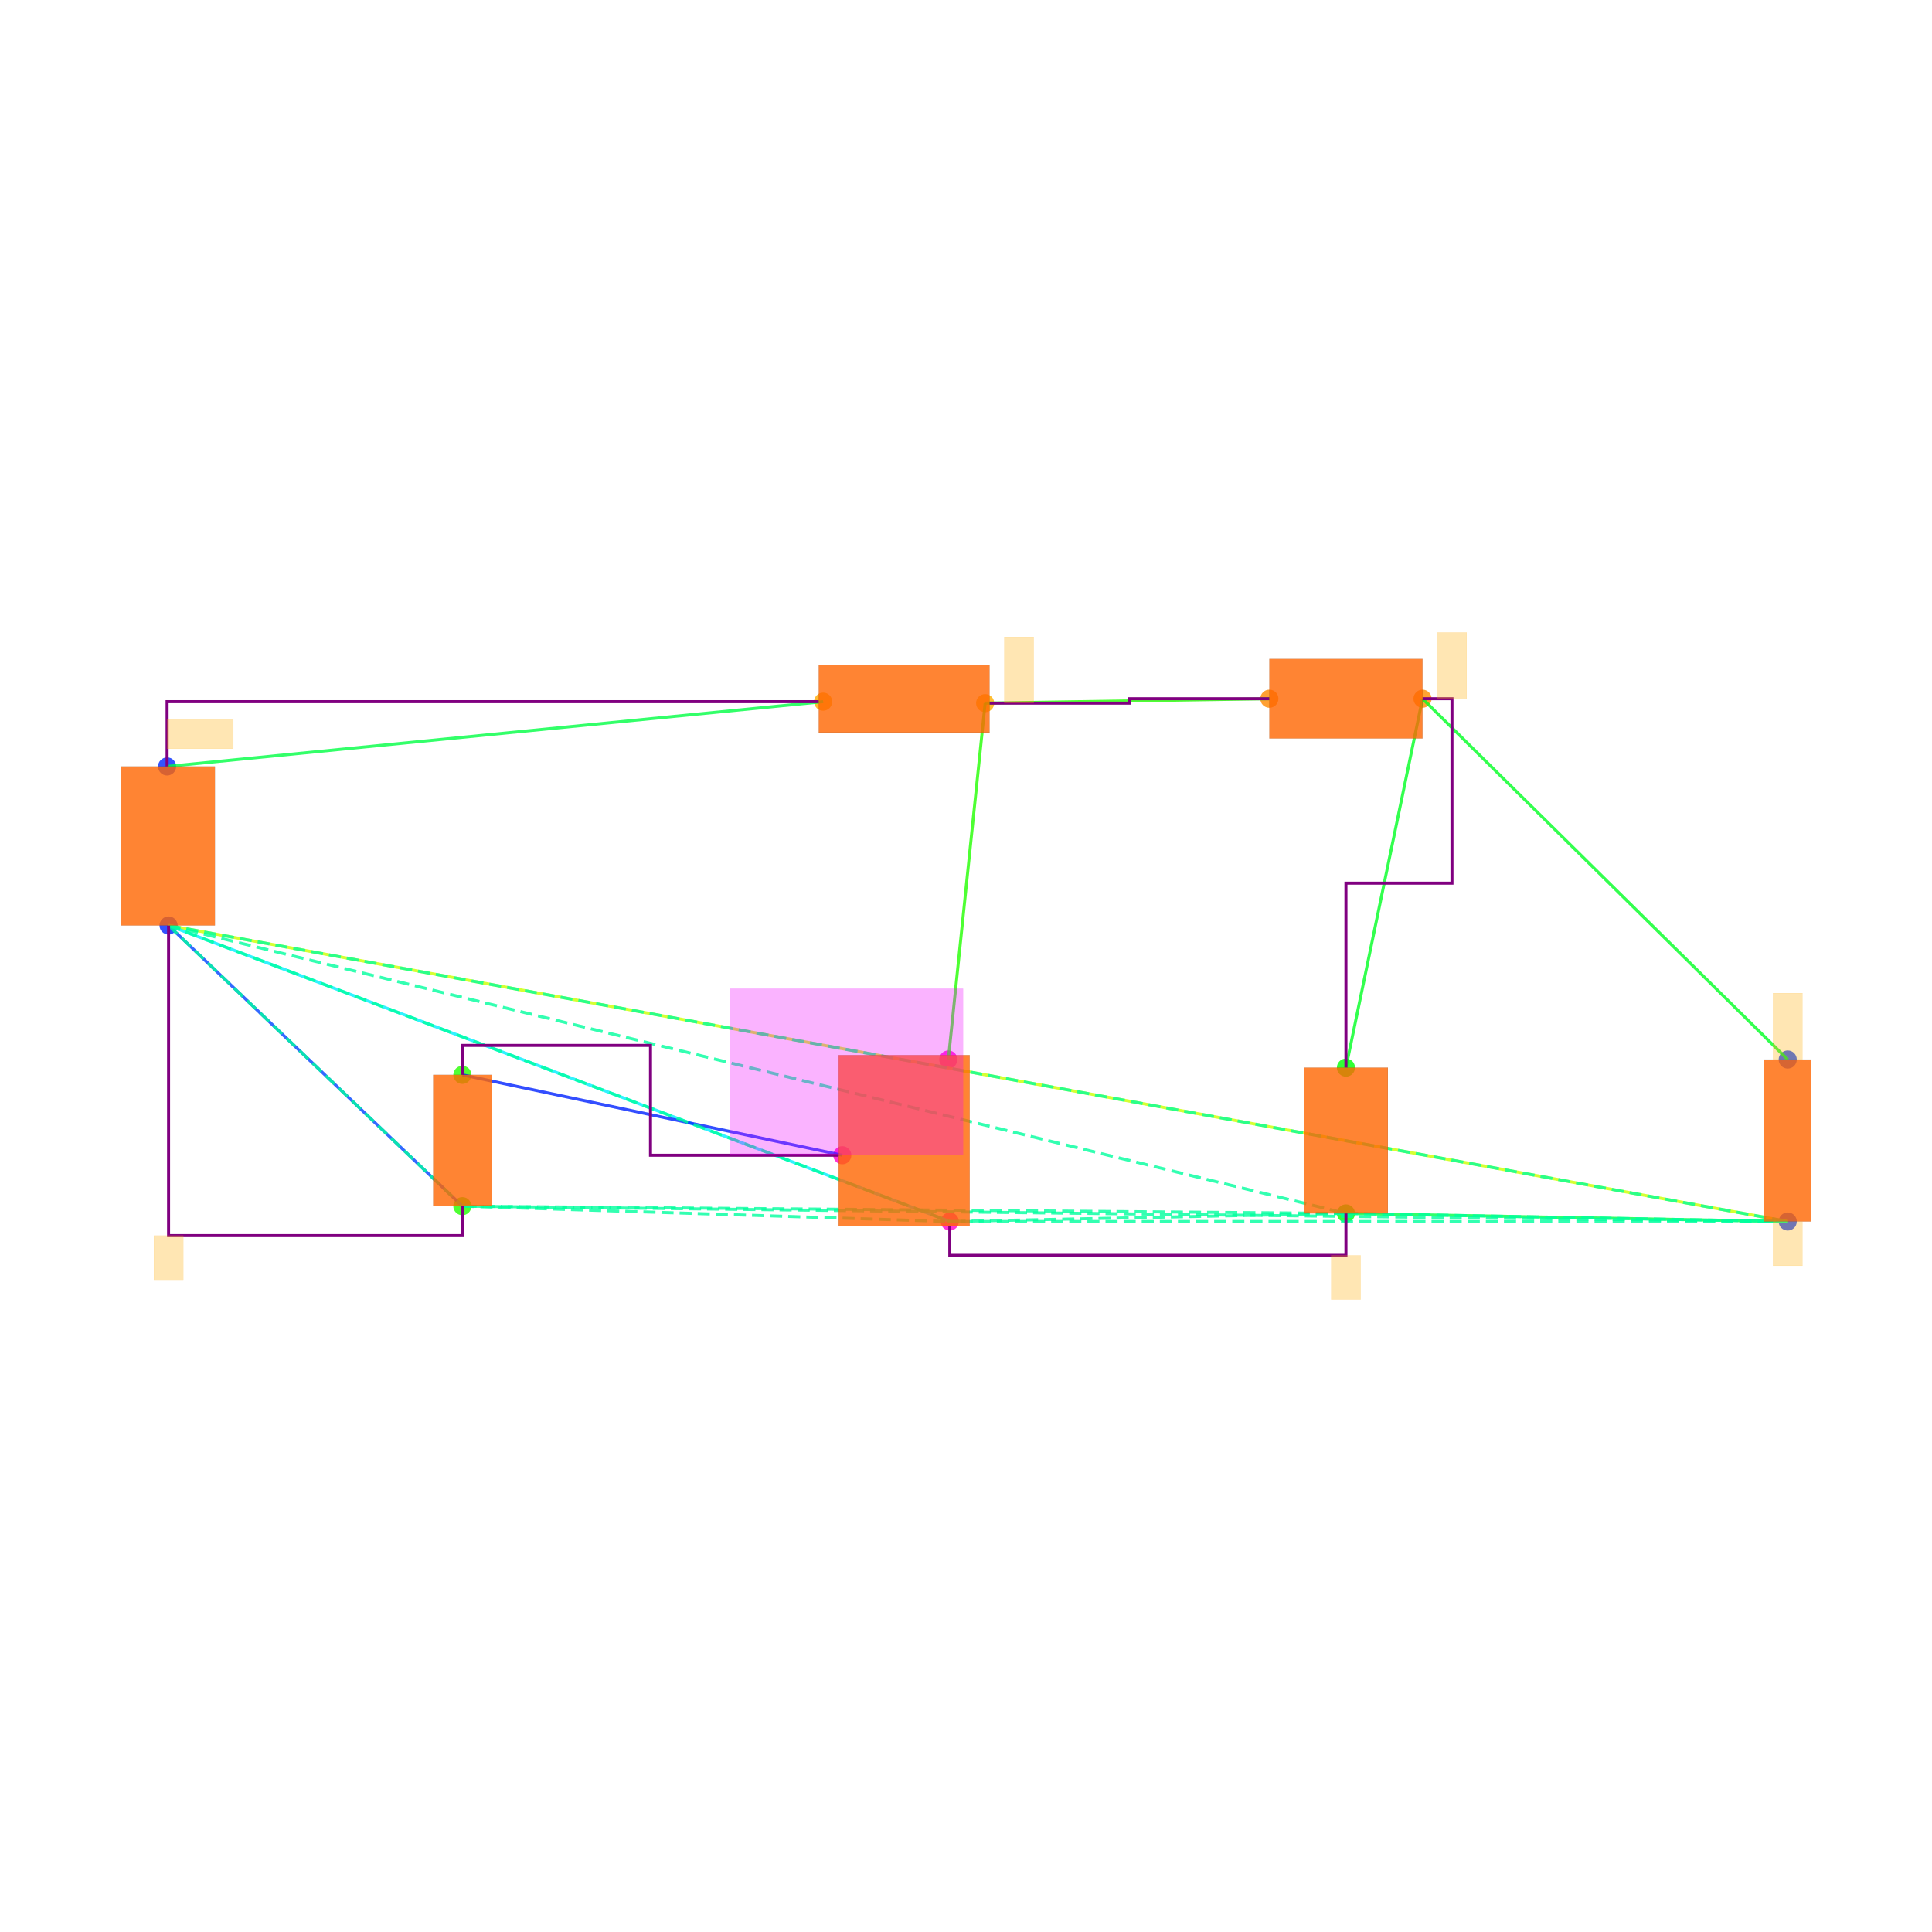
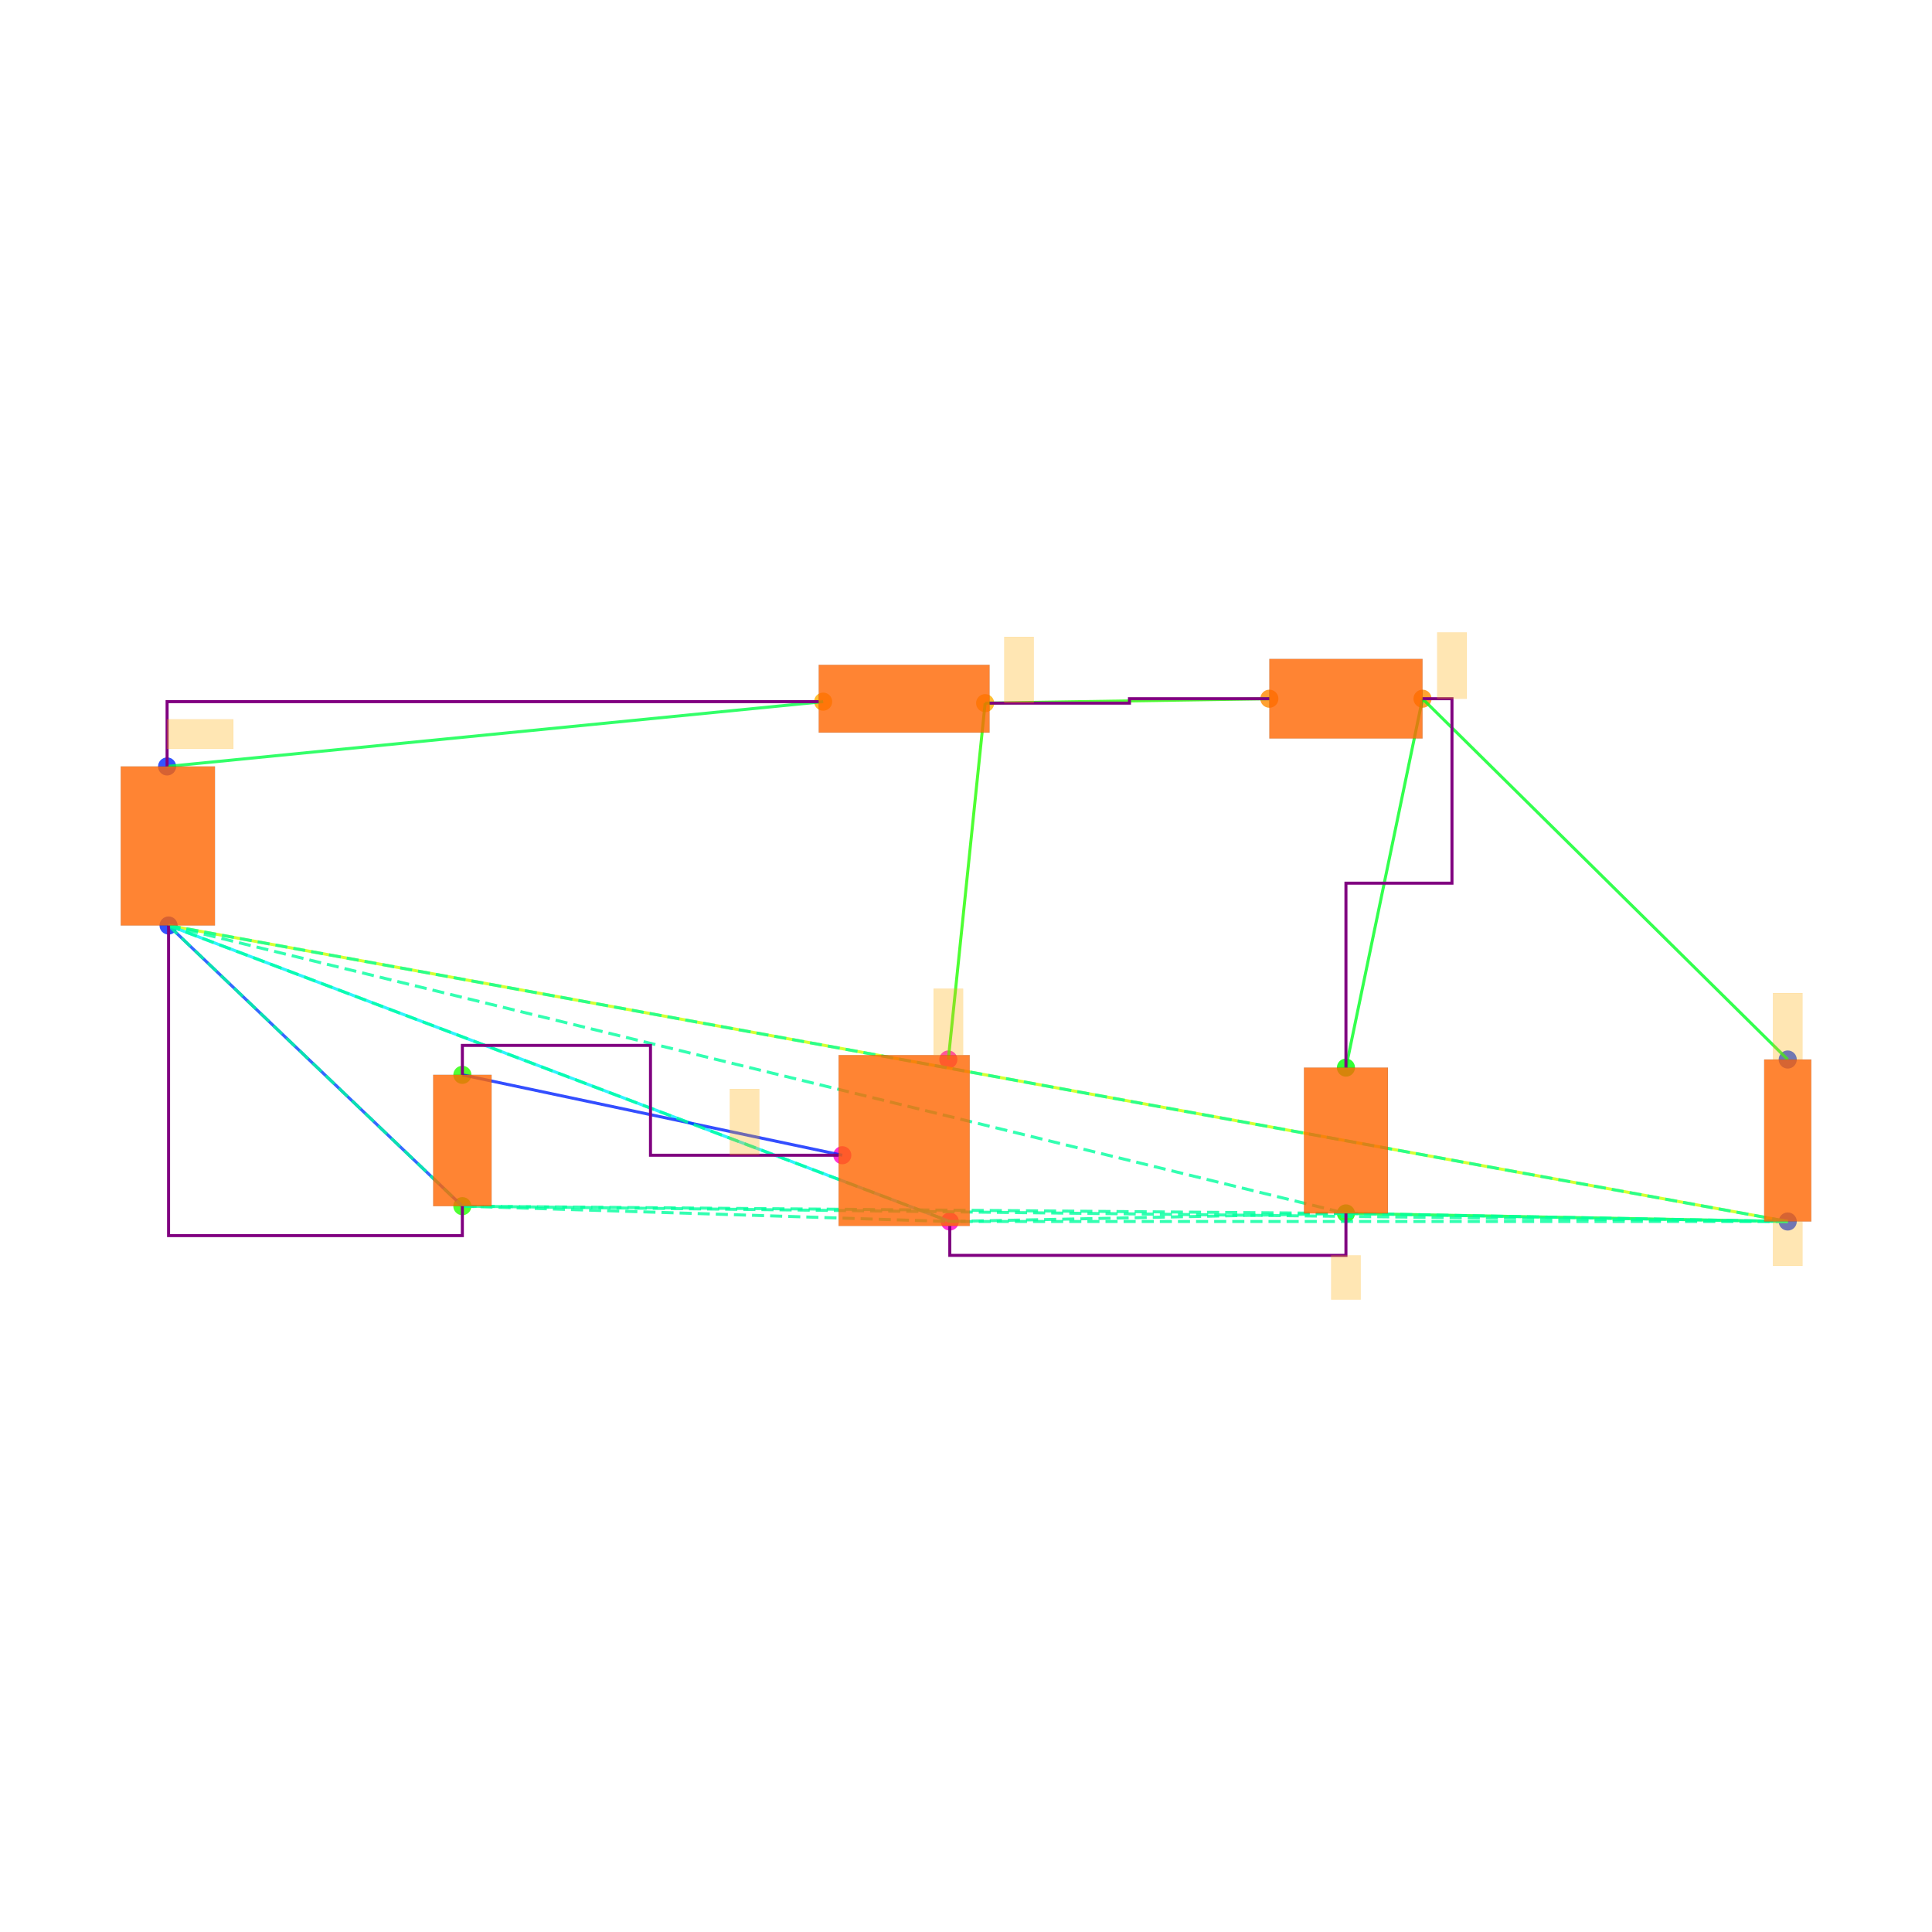
<svg xmlns="http://www.w3.org/2000/svg" width="640" height="640" viewBox="0 0 640 640">
  <rect width="100%" height="100%" fill="white" />
  <g>
    <circle data-type="point" data-label="V1.1 y+" data-x="-5.005" data-y="2.54" cx="55.353" cy="253.899" r="3" fill="hsl(230, 100%, 50%, 0.8)" />
  </g>
  <g>
    <circle data-type="point" data-label="V1.2 y-" data-x="-4.995" data-y="1.46" cx="55.841" cy="306.585" r="3" fill="hsl(231, 100%, 50%, 0.8)" />
  </g>
  <g>
    <circle data-type="point" data-label="L1.1 x-" data-x="-0.55" data-y="2.98" cx="272.681" cy="232.435" r="3" fill="hsl(40, 100%, 50%, 0.8)" />
  </g>
  <g>
    <circle data-type="point" data-label="L1.2 x+" data-x="0.55" data-y="2.97" cx="326.342" cy="232.923" r="3" fill="hsl(41, 100%, 50%, 0.8)" />
  </g>
  <g>
    <circle data-type="point" data-label="D1.1 x-" data-x="2.48" data-y="3" cx="420.493" cy="231.459" r="3" fill="hsl(32, 100%, 50%, 0.8)" />
  </g>
  <g>
    <circle data-type="point" data-label="D1.2 x+" data-x="3.52" data-y="3" cx="471.227" cy="231.459" r="3" fill="hsl(33, 100%, 50%, 0.8)" />
  </g>
  <g>
    <circle data-type="point" data-label="C1.2 y-" data-x="3" data-y="-0.49500000000000005" cx="445.86" cy="401.955" r="3" fill="hsl(122, 100%, 50%, 0.8)" />
  </g>
  <g>
    <circle data-type="point" data-label="C1.1 y+" data-x="3" data-y="0.495" cx="445.86" cy="353.66" r="3" fill="hsl(121, 100%, 50%, 0.8)" />
  </g>
  <g>
    <circle data-type="point" data-label="R1.1 y+" data-x="6" data-y="0.5499999999999999" cx="592.208" cy="350.977" r="3" fill="hsl(226, 100%, 50%, 0.8)" />
  </g>
  <g>
    <circle data-type="point" data-label="R1.2 y-" data-x="6" data-y="-0.55" cx="592.208" cy="404.638" r="3" fill="hsl(227, 100%, 50%, 0.8)" />
  </g>
  <g>
    <circle data-type="point" data-label="V2.1 y+" data-x="-2.9999378" data-y="0.4458008" cx="153.166" cy="356.06" r="3" fill="hsl(111, 100%, 50%, 0.8)" />
  </g>
  <g>
    <circle data-type="point" data-label="V2.2 y-" data-x="-3.0000622" data-y="-0.4458008" cx="153.16" cy="399.555" r="3" fill="hsl(112, 100%, 50%, 0.8)" />
  </g>
  <g>
    <circle data-type="point" data-label="M1.1 y+" data-x="0.3" data-y="0.55" cx="314.146" cy="350.977" r="3" fill="hsl(311, 100%, 50%, 0.8)" />
  </g>
  <g>
    <circle data-type="point" data-label="M1.2 y-" data-x="0.31" data-y="-0.55" cx="314.634" cy="404.638" r="3" fill="hsl(312, 100%, 50%, 0.8)" />
  </g>
  <g>
    <circle data-type="point" data-label="M1.3 x-" data-x="-0.42" data-y="-0.1" cx="279.022" cy="382.686" r="3" fill="hsl(313, 100%, 50%, 0.8)" />
  </g>
  <g>
    <polyline data-points="-5.005,2.54 -0.55,2.98" data-type="line" data-label="" points="55.353,253.899 272.681,232.435" fill="none" stroke="hsl(136, 100%, 50%, 0.8)" stroke-width="1" />
  </g>
  <g>
    <polyline data-points="0.55,2.97 2.48,3" data-type="line" data-label="" points="326.342,232.923 420.493,231.459" fill="none" stroke="hsl(112, 100%, 50%, 0.8)" stroke-width="1" />
  </g>
  <g>
    <polyline data-points="3.52,3 3,0.495" data-type="line" data-label="" points="471.227,231.459 445.86,353.66" fill="none" stroke="hsl(128, 100%, 50%, 0.8)" stroke-width="1" />
  </g>
  <g>
    <polyline data-points="3.52,3 6,0.5499999999999999" data-type="line" data-label="" points="471.227,231.459 592.208,350.977" fill="none" stroke="hsl(128, 100%, 50%, 0.8)" stroke-width="1" />
  </g>
  <g>
    <polyline data-points="3,-0.49500000000000005 6,-0.55" data-type="line" data-label="" points="445.86,401.955 592.208,404.638" fill="none" stroke="hsl(136, 100%, 50%, 0.8)" stroke-width="1" />
  </g>
  <g>
    <polyline data-points="6,-0.55 -4.995,1.46" data-type="line" data-label="" points="592.208,404.638 55.841,306.585" fill="none" stroke="hsl(72, 100%, 50%, 0.8)" stroke-width="1" />
  </g>
  <g>
    <polyline data-points="0.55,2.97 0.3,0.55" data-type="line" data-label="" points="326.342,232.923 314.146,350.977" fill="none" stroke="hsl(112, 100%, 50%, 0.8)" stroke-width="1" />
  </g>
  <g>
    <polyline data-points="0.31,-0.55 -4.995,1.46" data-type="line" data-label="" points="314.634,404.638 55.841,306.585" fill="none" stroke="hsl(184, 100%, 50%, 0.8)" stroke-width="1" />
  </g>
  <g>
    <polyline data-points="-0.42,-0.1 -2.9999378,0.4458008" data-type="line" data-label="" points="279.022,382.686 153.166,356.06" fill="none" stroke="hsl(232, 100%, 50%, 0.8)" stroke-width="1" />
  </g>
  <g>
    <polyline data-points="-3.0000622,-0.4458008 -4.995,1.46" data-type="line" data-label="" points="153.16,399.555 55.841,306.585" fill="none" stroke="hsl(224, 100%, 50%, 0.8)" stroke-width="1" />
  </g>
  <g>
    <polyline data-points="-4.995,1.46 3,-0.49500000000000005" data-type="line" data-label="" points="55.841,306.585 445.86,401.955" fill="none" stroke="hsl(157, 100%, 50%, 0.8)" stroke-width="1" stroke-dasharray="4 2" />
  </g>
  <g>
    <polyline data-points="-4.995,1.46 6,-0.55" data-type="line" data-label="" points="55.841,306.585 592.208,404.638" fill="none" stroke="hsl(157, 100%, 50%, 0.8)" stroke-width="1" stroke-dasharray="4 2" />
  </g>
  <g>
    <polyline data-points="-4.995,1.46 -3.0000622,-0.4458008" data-type="line" data-label="" points="55.841,306.585 153.16,399.555" fill="none" stroke="hsl(157, 100%, 50%, 0.8)" stroke-width="1" stroke-dasharray="4 2" />
  </g>
  <g>
    <polyline data-points="-4.995,1.46 0.31,-0.55" data-type="line" data-label="" points="55.841,306.585 314.634,404.638" fill="none" stroke="hsl(157, 100%, 50%, 0.8)" stroke-width="1" stroke-dasharray="4 2" />
  </g>
  <g>
    <polyline data-points="3,-0.49500000000000005 6,-0.55" data-type="line" data-label="" points="445.86,401.955 592.208,404.638" fill="none" stroke="hsl(157, 100%, 50%, 0.8)" stroke-width="1" stroke-dasharray="4 2" />
  </g>
  <g>
    <polyline data-points="3,-0.49500000000000005 -3.0000622,-0.4458008" data-type="line" data-label="" points="445.86,401.955 153.16,399.555" fill="none" stroke="hsl(157, 100%, 50%, 0.8)" stroke-width="1" stroke-dasharray="4 2" />
  </g>
  <g>
    <polyline data-points="3,-0.49500000000000005 0.31,-0.55" data-type="line" data-label="" points="445.86,401.955 314.634,404.638" fill="none" stroke="hsl(157, 100%, 50%, 0.8)" stroke-width="1" stroke-dasharray="4 2" />
  </g>
  <g>
    <polyline data-points="6,-0.55 -3.0000622,-0.4458008" data-type="line" data-label="" points="592.208,404.638 153.16,399.555" fill="none" stroke="hsl(157, 100%, 50%, 0.8)" stroke-width="1" stroke-dasharray="4 2" />
  </g>
  <g>
    <polyline data-points="6,-0.55 0.31,-0.55" data-type="line" data-label="" points="592.208,404.638 314.634,404.638" fill="none" stroke="hsl(157, 100%, 50%, 0.8)" stroke-width="1" stroke-dasharray="4 2" />
  </g>
  <g>
    <polyline data-points="-3.0000622,-0.4458008 0.31,-0.55" data-type="line" data-label="" points="153.16,399.555 314.634,404.638" fill="none" stroke="hsl(157, 100%, 50%, 0.8)" stroke-width="1" stroke-dasharray="4 2" />
  </g>
  <g>
    <polyline data-points="0.58,2.97 0.78,2.97 1.53,2.97 1.53,3 2.28,3 2.48,3" data-type="line" data-label="" points="327.805,232.923 337.562,232.923 374.149,232.923 374.149,231.459 410.736,231.459 420.493,231.459" fill="none" stroke="purple" stroke-width="1" />
  </g>
  <g>
    <polyline data-points="-5.005,2.54 -5.005,2.9800000000000004 -0.5800000000000001,2.9800000000000004" data-type="line" data-label="" points="55.353,253.899 55.353,232.435 271.217,232.435" fill="none" stroke="purple" stroke-width="1" />
  </g>
  <g>
    <polyline data-points="3.52,3 3.7199999999999998,3 3.7199999999999998,1.7474999999999996 3,1.7474999999999996 3,0.49500000000000005" data-type="line" data-label="" points="471.227,231.459 480.983,231.459 480.983,292.56 445.86,292.56 445.86,353.66" fill="none" stroke="purple" stroke-width="1" />
  </g>
  <g>
    <polyline data-points="3,-0.4950000000000001 3,-0.78 0.31,-0.78 0.31,-0.58" data-type="line" data-label="" points="445.86,401.955 445.86,415.858 314.634,415.858 314.634,406.102" fill="none" stroke="purple" stroke-width="1" />
  </g>
  <g>
    <polyline data-points="-4.995,1.46 -4.995,-0.6458008 -3.0000622,-0.6458008 -3.0000622,-0.4458007999999998" data-type="line" data-label="" points="55.841,306.585 55.841,409.312 153.16,409.312 153.16,399.555" fill="none" stroke="purple" stroke-width="1" />
  </g>
  <g>
    <polyline data-points="-0.44499999999999984,-0.09999999999999987 -1.7224689,-0.09999999999999987 -1.7224689,0.6458008000000002 -2.9999378,0.6458008000000002 -2.9999378,0.4458008" data-type="line" data-label="" points="277.803,382.686 215.484,382.686 215.484,346.304 153.166,346.304 153.166,356.06" fill="none" stroke="purple" stroke-width="1" />
  </g>
  <g>
    <rect data-type="rect" data-label="schematic_component_0" data-x="-5" data-y="2" x="40" y="253.899" width="31.194" height="52.685" fill="hsl(24, 100%, 50%, 0.8)" stroke="black" stroke-width="0.02" />
  </g>
  <g>
    <rect data-type="rect" data-label="schematic_component_1" data-x="0" data-y="3" x="271.217" y="220.239" width="56.588" height="22.44" fill="hsl(24, 100%, 50%, 0.8)" stroke="black" stroke-width="0.02" />
  </g>
  <g>
    <rect data-type="rect" data-label="schematic_component_2" data-x="3" data-y="3" x="420.493" y="218.288" width="50.734" height="26.343" fill="hsl(24, 100%, 50%, 0.8)" stroke="black" stroke-width="0.02" />
  </g>
  <g>
    <rect data-type="rect" data-label="schematic_component_3" data-x="3" data-y="0" x="431.957" y="353.66" width="27.806" height="48.295" fill="hsl(24, 100%, 50%, 0.8)" stroke="black" stroke-width="0.02" />
  </g>
  <g>
    <rect data-type="rect" data-label="schematic_component_4" data-x="6" data-y="0" x="584.416" y="350.977" width="15.584" height="53.661" fill="hsl(24, 100%, 50%, 0.8)" stroke="black" stroke-width="0.02" />
  </g>
  <g>
    <rect data-type="rect" data-label="schematic_component_5" data-x="-3" data-y="0" x="143.498" y="356.06" width="19.33" height="43.495" fill="hsl(24, 100%, 50%, 0.8)" stroke="black" stroke-width="0.02" />
  </g>
  <g>
    <rect data-type="rect" data-label="schematic_component_6" data-x="0" data-y="0" x="277.803" y="349.514" width="43.417" height="56.588" fill="hsl(24, 100%, 50%, 0.8)" stroke="black" stroke-width="0.02" />
  </g>
  <g>
-     <rect data-type="rect" data-label="connectivity_net0" data-x="-4.78" data-y="2.7600000000000002" x="55.353" y="238.289" width="21.952" height="9.757" fill="hsl(40, 100%, 50%, 0.3)" stroke="hsl(40, 100%, 50%, 1)" stroke-width="0.02" />
+     <rect data-type="rect" data-label="connectivity_net2" data-x="6" data-y="0.776" x="587.33" y="328.976" width="9.757" height="21.952" fill="hsl(40, 100%, 50%, 0.3)" stroke="hsl(40, 100%, 50%, 1)" stroke-width="0.02" />
+   </g>
+   <g>
+     <rect data-type="rect" data-label="connectivity_net2" data-x="3.7199999999999998" data-y="3.225" x="476.105" y="209.507" width="9.757" height="21.952" fill="hsl(40, 100%, 50%, 0.3)" stroke="hsl(40, 100%, 50%, 1)" stroke-width="0.02" />
+   </g>
+   <g>
+     <rect data-type="rect" data-label="connectivity_net1" data-x="0.3" data-y="0.8059999999999999" x="309.268" y="327.513" width="9.757" height="21.952" fill="hsl(40, 100%, 50%, 0.3)" stroke="hsl(40, 100%, 50%, 1)" stroke-width="0.02" />
+   </g>
+   <g>
+     <rect data-type="rect" data-label="connectivity_net1" data-x="0.78" data-y="3.1950000000000003" x="332.684" y="210.97" width="9.757" height="21.952" fill="hsl(40, 100%, 50%, 0.3)" stroke="hsl(40, 100%, 50%, 1)" stroke-width="0.02" />
+   </g>
+   <g>
+     <rect data-type="rect" data-label="connectivity_net3" data-x="6" data-y="-0.7010000000000001" x="587.33" y="404.687" width="9.757" height="14.635" fill="hsl(40, 100%, 50%, 0.3)" stroke="hsl(40, 100%, 50%, 1)" stroke-width="0.02" />
  </g>
  <g>
    <rect data-type="rect" data-label="connectivity_net3" data-x="3" data-y="-0.93" x="440.981" y="415.858" width="9.757" height="14.635" fill="hsl(40, 100%, 50%, 0.3)" stroke="hsl(40, 100%, 50%, 1)" stroke-width="0.02" />
  </g>
  <g>
-     <rect data-type="rect" data-label="connectivity_net3" data-x="6" data-y="-0.7010000000000001" x="587.33" y="404.687" width="9.757" height="14.635" fill="hsl(40, 100%, 50%, 0.3)" stroke="hsl(40, 100%, 50%, 1)" stroke-width="0.02" />
+     <rect data-type="rect" data-label="connectivity_net0" data-x="-4.78" data-y="2.7600000000000002" x="55.353" y="238.289" width="21.952" height="9.757" fill="hsl(40, 100%, 50%, 0.3)" stroke="hsl(40, 100%, 50%, 1)" stroke-width="0.02" />
  </g>
  <g>
-     <rect data-type="rect" data-label="connectivity_net3" data-x="-4.995" data-y="-0.7958008" x="50.963" y="409.312" width="9.757" height="14.635" fill="hsl(40, 100%, 50%, 0.3)" stroke="hsl(40, 100%, 50%, 1)" stroke-width="0.02" />
-   </g>
-   <g>
-     <rect data-type="rect" data-label="connectivity_net1" data-x="0.78" data-y="3.1950000000000003" x="332.684" y="210.97" width="9.757" height="21.952" fill="hsl(40, 100%, 50%, 0.3)" stroke="hsl(40, 100%, 50%, 1)" stroke-width="0.02" />
-   </g>
-   <g>
-     <rect data-type="rect" data-label="merged-group-M1-y+" data-x="-0.39186722499999993" data-y="0.4655" x="241.765" y="327.513" width="77.259" height="55.173" fill="hsl(296, 100%, 50%, 0.3)" stroke="hsl(296, 100%, 50%, 1)" stroke-width="0.02" />
-   </g>
-   <g>
-     <rect data-type="rect" data-label="connectivity_net2" data-x="3.7199999999999998" data-y="3.225" x="476.105" y="209.507" width="9.757" height="21.952" fill="hsl(40, 100%, 50%, 0.3)" stroke="hsl(40, 100%, 50%, 1)" stroke-width="0.02" />
-   </g>
-   <g>
-     <rect data-type="rect" data-label="connectivity_net2" data-x="6" data-y="0.776" x="587.33" y="328.976" width="9.757" height="21.952" fill="hsl(40, 100%, 50%, 0.3)" stroke="hsl(40, 100%, 50%, 1)" stroke-width="0.02" />
+     <rect data-type="rect" data-label="connectivity_net4" data-x="-1.08373445" data-y="0.12500000000000014" x="241.765" y="360.734" width="9.757" height="21.952" fill="hsl(40, 100%, 50%, 0.3)" stroke="hsl(40, 100%, 50%, 1)" stroke-width="0.02" />
  </g>
  <g id="crosshair" style="display: none">
    <line id="crosshair-h" y1="0" y2="640" stroke="#666" stroke-width="0.5" />
    <line id="crosshair-v" x1="0" x2="640" stroke="#666" stroke-width="0.5" />
    <text id="coordinates" font-family="monospace" font-size="12" fill="#666" />
  </g>
</svg>
